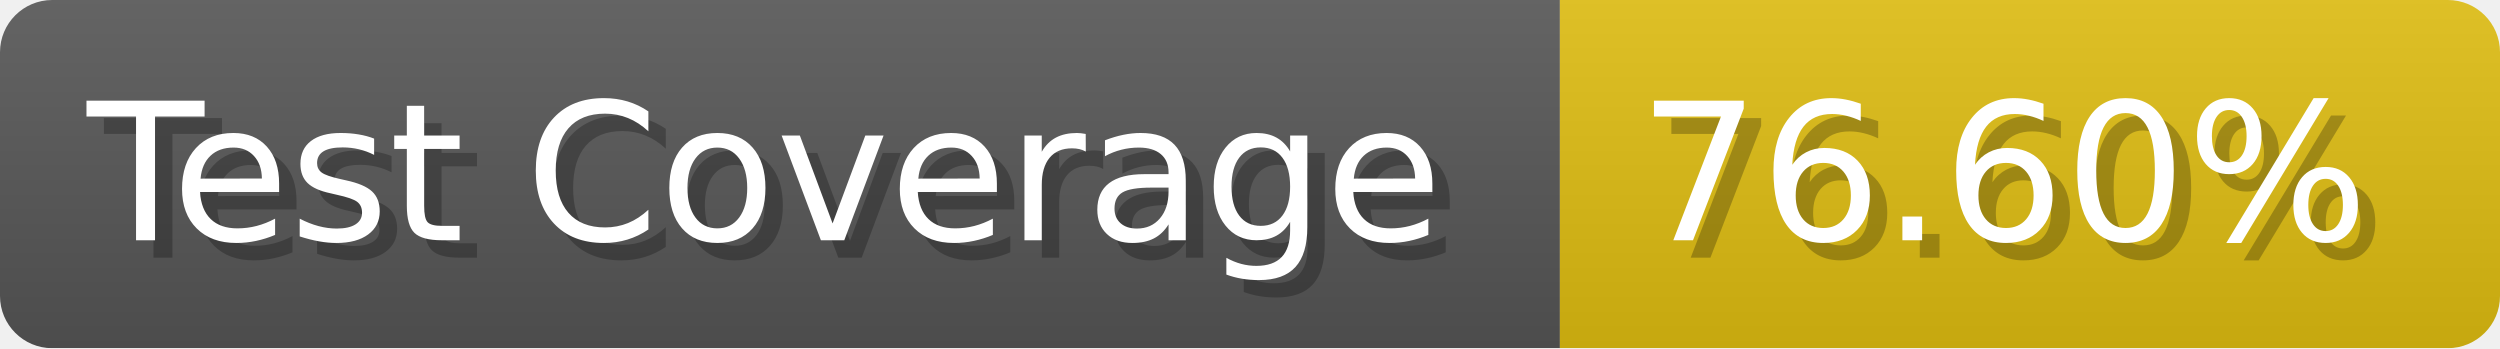
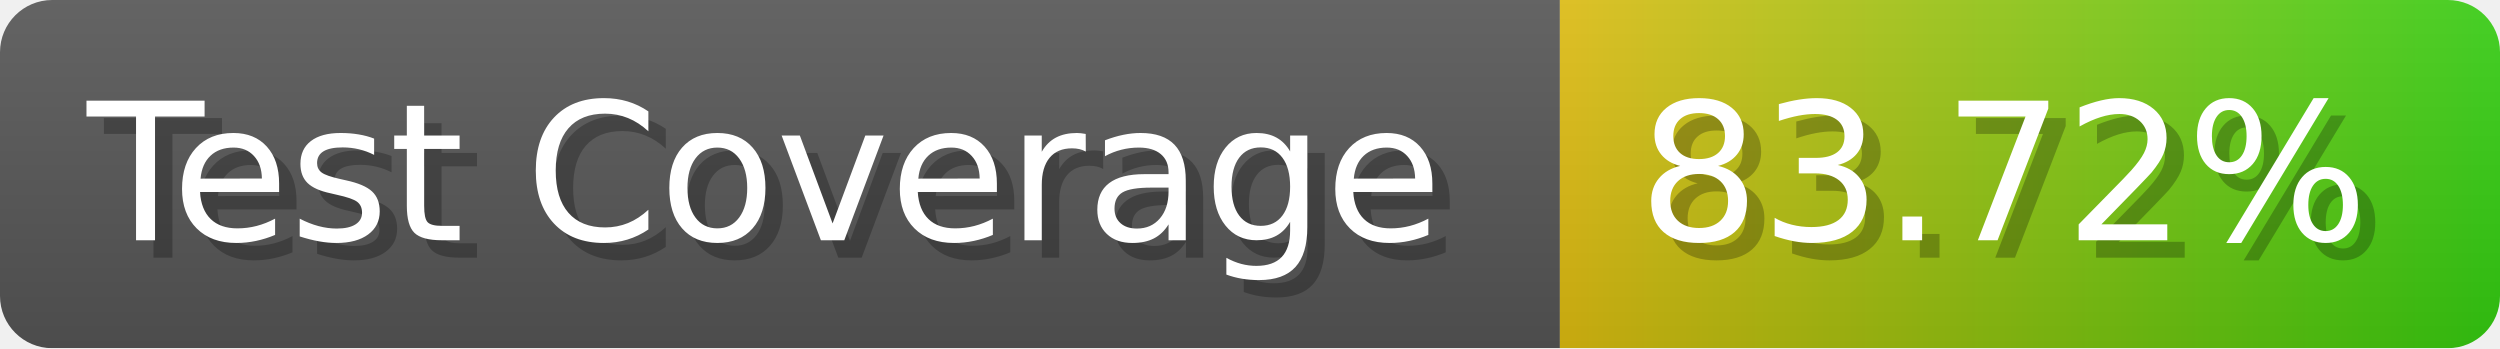
- <svg xmlns="http://www.w3.org/2000/svg" width="143.6" height="20" viewBox="0 0 1436 200" role="img" aria-label="Test Coverage: 76.60%">
+ <svg xmlns="http://www.w3.org/2000/svg" width="143.6" height="20" viewBox="0 0 1436 200" role="img" aria-label="Test Coverage: 83.72%">
  <linearGradient id="a" x2="0" y2="100%">
    <stop offset="0" stop-opacity=".1" stop-color="#EEE" />
    <stop offset="1" stop-opacity=".1" />
  </linearGradient>
  <mask id="m">
    <rect width="1436" height="200" rx="30" fill="#FFF" />
  </mask>
  <g mask="url(#m)">
    <rect width="896" height="200" fill="#555" />
-     <rect width="540" height="200" fill="#DB1" x="896" />
+     <rect width="540" height="200" fill="url(#x)" x="896" />
    <rect width="1436" height="200" fill="url(#a)" />
  </g>
  <g aria-hidden="true" fill="#fff" text-anchor="start" font-family="Verdana,DejaVu Sans,sans-serif" font-size="110">
    <text x="60" y="148" textLength="796" fill="#000" opacity="0.25">Test Coverage</text>
    <text x="50" y="138" textLength="796">Test Coverage</text>
-     <text x="951" y="148" textLength="440" fill="#000" opacity="0.25">76.60%</text>
-     <text x="941" y="138" textLength="440">76.60%</text>
+     <text x="951" y="148" textLength="440" fill="#000" opacity="0.25">83.72%</text>
+     <text x="941" y="138" textLength="440">83.72%</text>
  </g>
+   <linearGradient id="x" x1="0%" y1="0%" x2="100%" y2="0%">
+     <stop offset="0%" style="stop-color:#DB1" />
+     <stop offset="100%" style="stop-color:#3C1" />
+   </linearGradient>
</svg>
